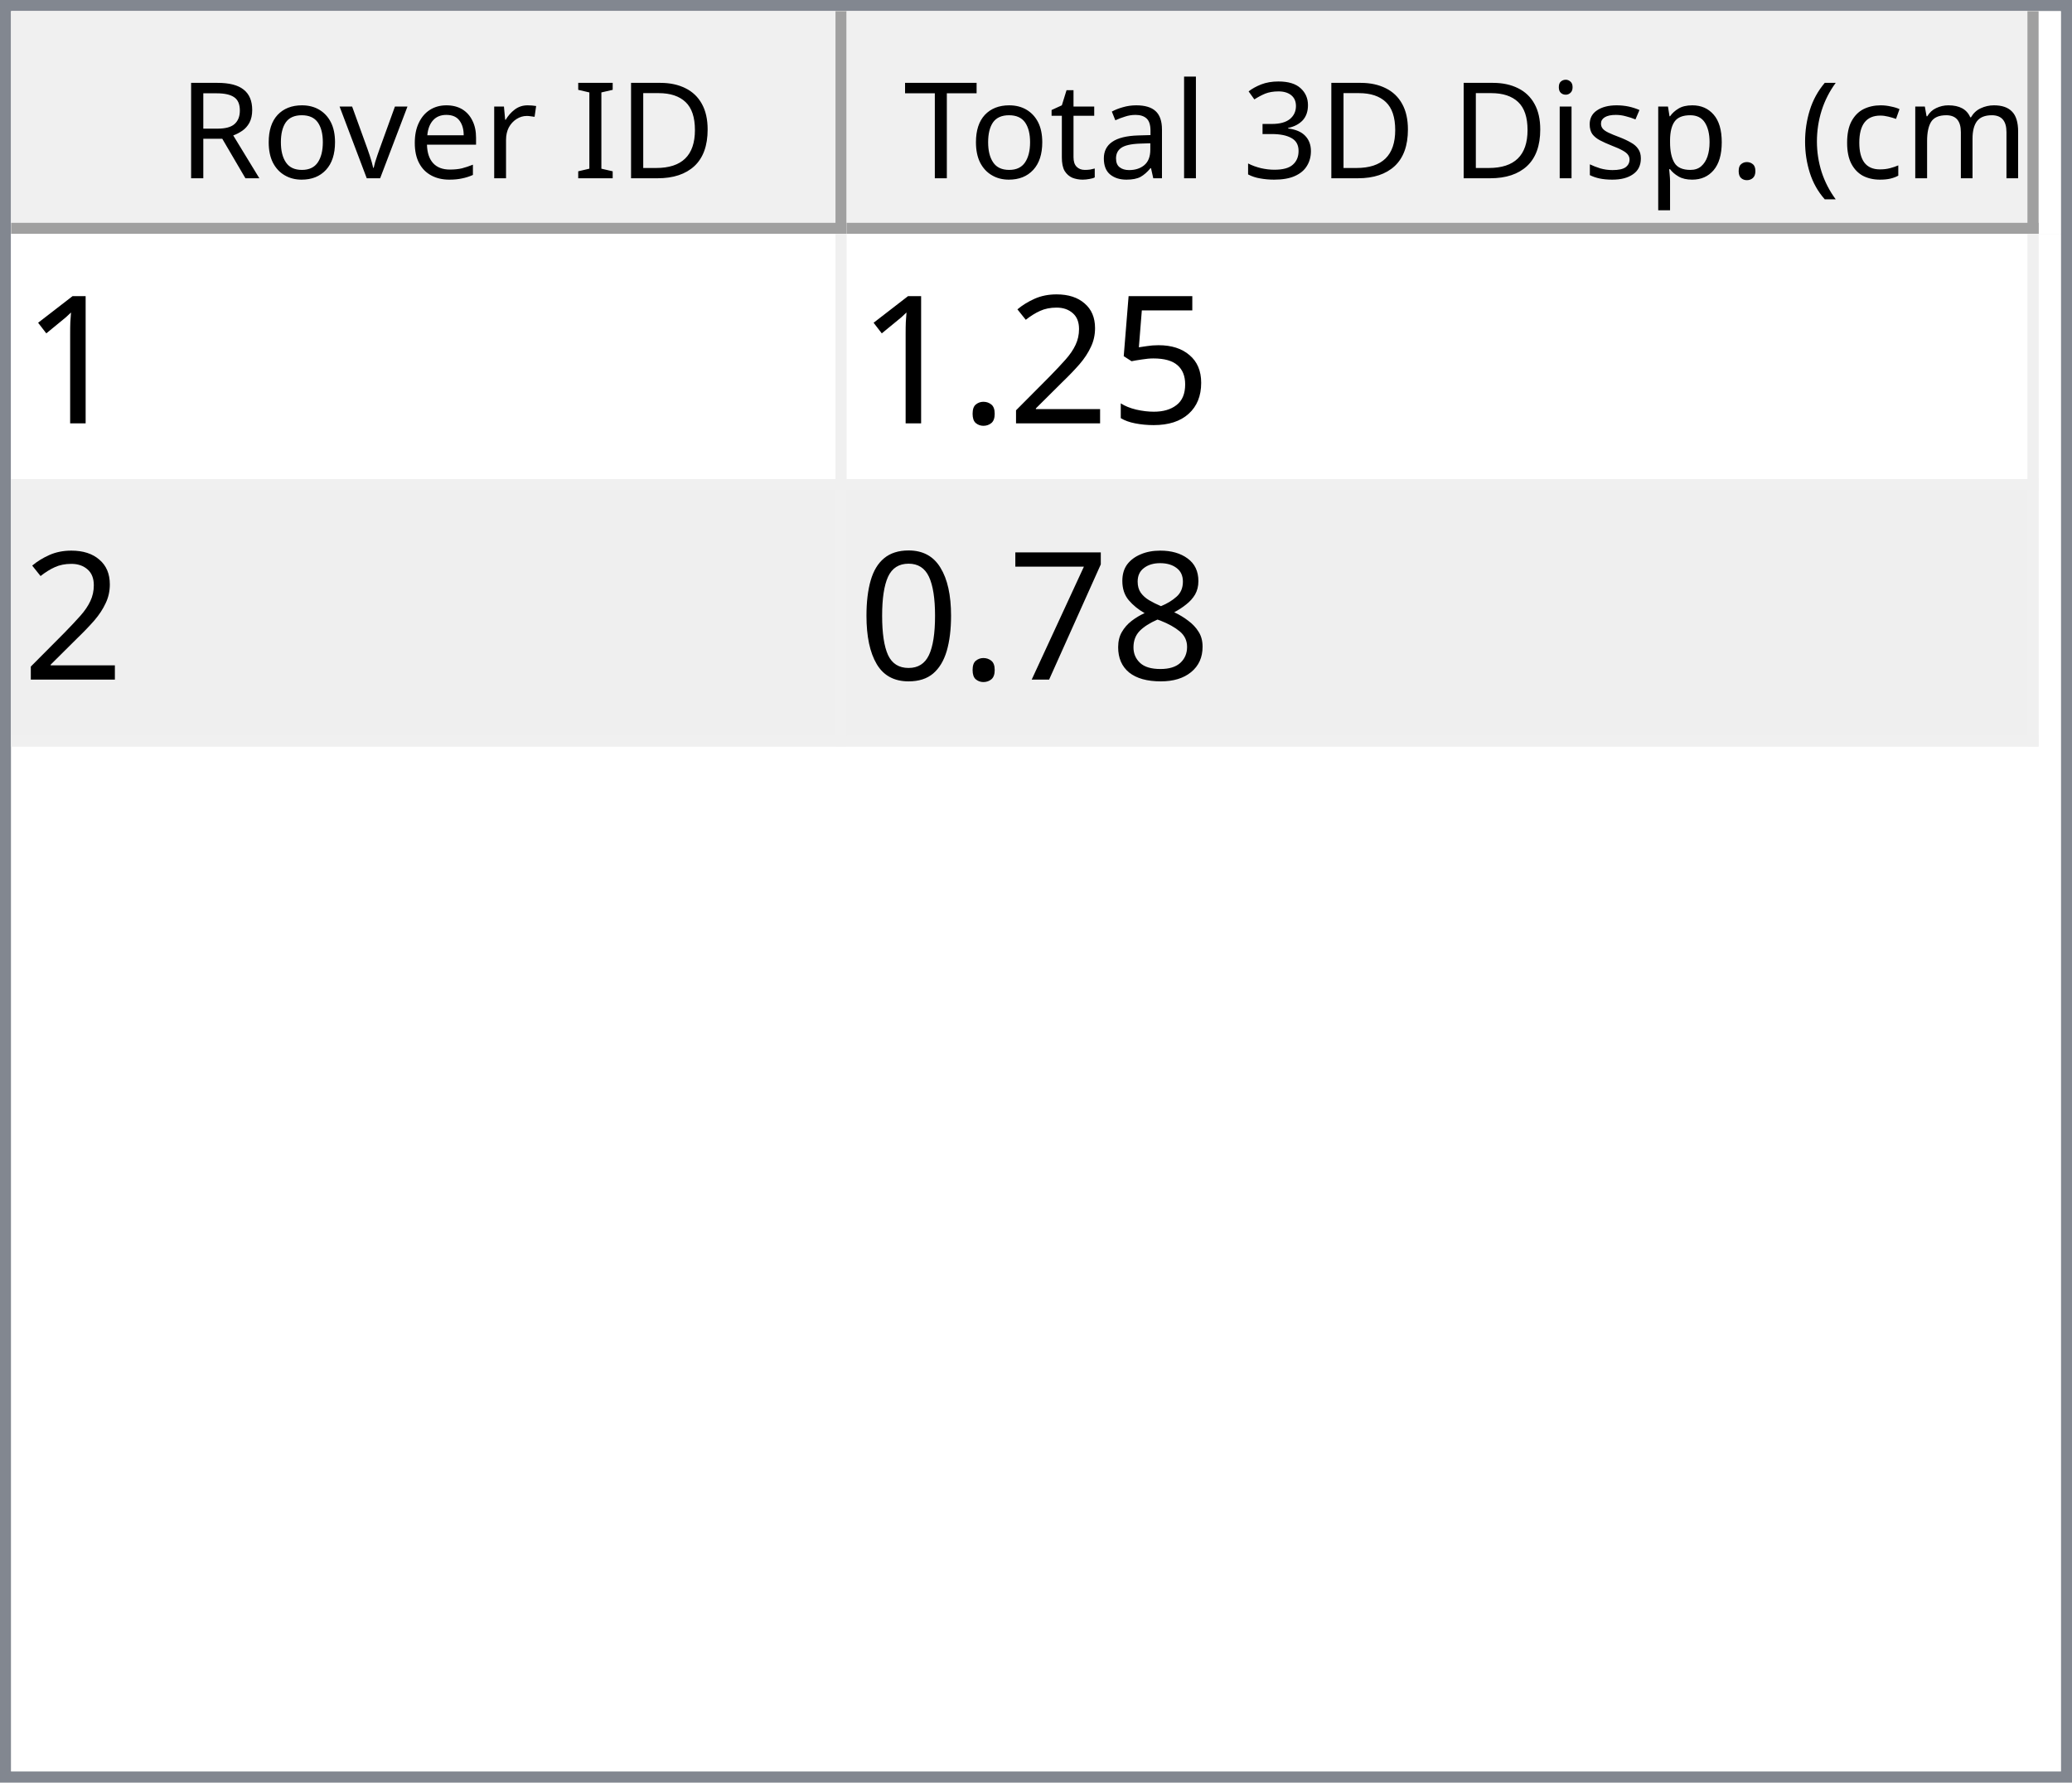
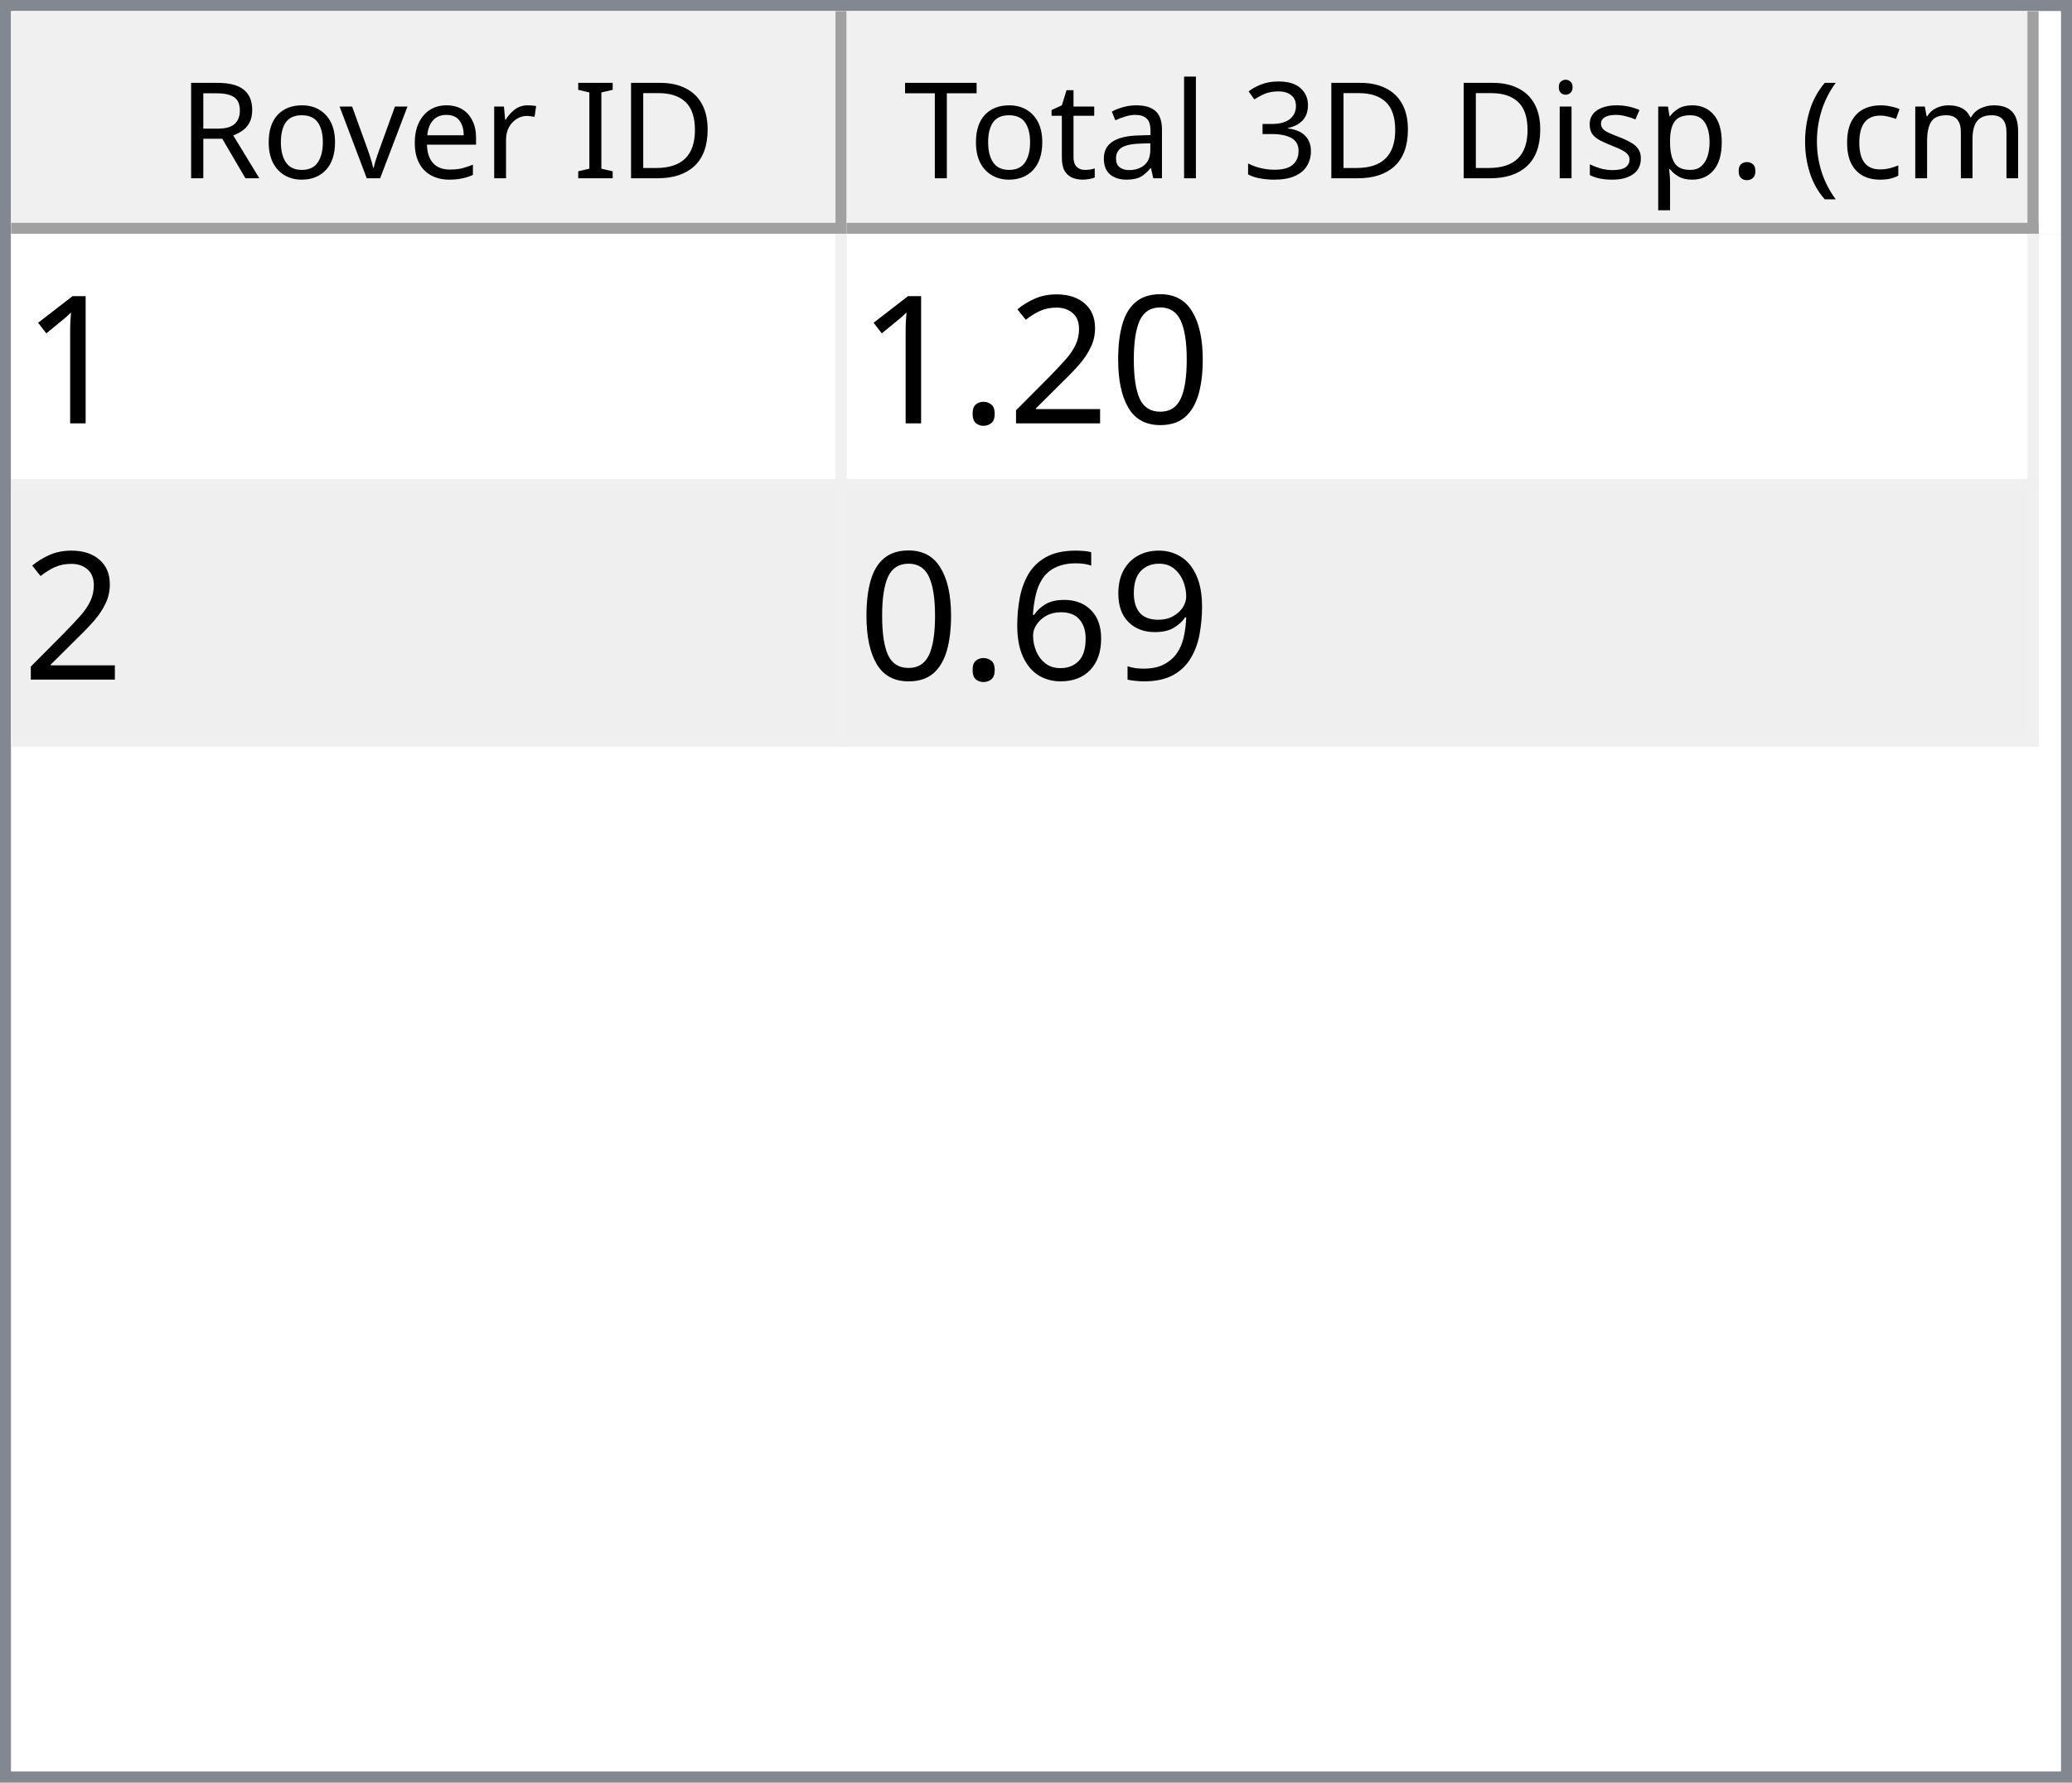
<svg xmlns="http://www.w3.org/2000/svg" style="fill-opacity:1; color-rendering:auto; color-interpolation:auto; text-rendering:auto; stroke:black; stroke-linecap:square; stroke-miterlimit:10; shape-rendering:auto; stroke-opacity:1; fill:black; stroke-dasharray:none; font-weight:normal; stroke-width:1; font-family:'Dialog'; font-style:normal; stroke-linejoin:miter; font-size:12px; stroke-dashoffset:0; image-rendering:auto;" width="186" height="160">
  <defs id="genericDefs" />
  <g>
    <defs id="defs1">
      <clipPath clipPathUnits="userSpaceOnUse" id="clipPath1">
        <path d="M0 0 L186 0 L186 160 L0 160 L0 0 Z" />
      </clipPath>
      <clipPath clipPathUnits="userSpaceOnUse" id="clipPath2">
        <path d="M0 0 L0 160 L186 160 L186 0 Z" />
      </clipPath>
      <clipPath clipPathUnits="userSpaceOnUse" id="clipPath3">
        <path d="M0 0 L0 20 L184 20 L184 0 Z" />
      </clipPath>
      <clipPath clipPathUnits="userSpaceOnUse" id="clipPath4">
        <path d="M0 0 L0 20 L75 20 L75 0 Z" />
      </clipPath>
      <clipPath clipPathUnits="userSpaceOnUse" id="clipPath5">
        <path d="M1 1 L1 19 L74 19 L74 1 Z" />
      </clipPath>
      <clipPath clipPathUnits="userSpaceOnUse" id="clipPath6">
        <path d="M0 0 L0 18 L73 18 L73 0 Z" />
      </clipPath>
      <clipPath clipPathUnits="userSpaceOnUse" id="clipPath7">
        <path d="M-0.5 -0.5 L-0.5 19.5 L74.5 19.5 L74.5 -0.5 Z" />
      </clipPath>
      <clipPath clipPathUnits="userSpaceOnUse" id="clipPath8">
        <path d="M0 0 L0 20 L107 20 L107 0 Z" />
      </clipPath>
      <clipPath clipPathUnits="userSpaceOnUse" id="clipPath9">
        <path d="M1 1 L1 19 L106 19 L106 1 Z" />
      </clipPath>
      <clipPath clipPathUnits="userSpaceOnUse" id="clipPath10">
        <path d="M0 0 L0 18 L105 18 L105 0 Z" />
      </clipPath>
      <clipPath clipPathUnits="userSpaceOnUse" id="clipPath11">
        <path d="M-0.5 -0.5 L-0.5 19.5 L106.5 19.5 L106.5 -0.5 Z" />
      </clipPath>
      <clipPath clipPathUnits="userSpaceOnUse" id="clipPath12">
        <path d="M0 0 L0 138 L184 138 L184 0 Z" />
      </clipPath>
      <clipPath clipPathUnits="userSpaceOnUse" id="clipPath13">
        <path d="M0 0 L0 46 L182 46 L182 0 Z" />
      </clipPath>
      <clipPath clipPathUnits="userSpaceOnUse" id="clipPath14">
        <path d="M-0.5 -0.5 L-0.5 45.5 L181.5 45.5 L181.5 -0.5 Z" />
      </clipPath>
      <clipPath clipPathUnits="userSpaceOnUse" id="clipPath15">
        <path d="M0 0 L0 22 L74 22 L74 0 Z" />
      </clipPath>
      <clipPath clipPathUnits="userSpaceOnUse" id="clipPath16">
        <path d="M0 0 L0 22 L106 22 L106 0 Z" />
      </clipPath>
      <font horiz-adv-x="64.551" id="font1">
        <font-face ascent="107.91" descent="25.098" units-per-em="100" style="font-style:normal; font-family:Segoe UI; font-weight:normal;" />
        <missing-glyph horiz-adv-x="64.551" d="M8.109 0 L8.109 68.266 L56.453 68.266 L56.453 0 L8.109 0 ZM15.328 7.234 L49.219 7.234 L49.219 61.031 L15.328 61.031 L15.328 7.234 Z" />
        <glyph unicode="D" horiz-adv-x="70.117" d="M9.188 0 L9.188 70.016 L28.516 70.016 Q65.531 70.016 65.531 35.891 Q65.531 19.672 55.25 9.836 Q44.969 0 27.734 0 L9.188 0 ZM17.391 62.594 L17.391 7.422 L27.828 7.422 Q41.609 7.422 49.273 14.797 Q56.938 22.172 56.938 35.688 Q56.938 62.594 28.328 62.594 L17.391 62.594 Z" />
        <glyph unicode="I" horiz-adv-x="26.611" d="M17.391 0 L9.188 0 L9.188 70.016 L17.391 70.016 L17.391 0 Z" />
        <glyph unicode=" " horiz-adv-x="27.393" d="" />
        <glyph unicode="r" horiz-adv-x="34.766" d="M34.188 41.891 Q32.078 43.5 28.125 43.5 Q23 43.5 19.555 38.672 Q16.109 33.844 16.109 25.484 L16.109 0 L8.109 0 L8.109 50 L16.109 50 L16.109 39.703 L16.312 39.703 Q18.016 44.969 21.531 47.922 Q25.047 50.875 29.391 50.875 Q32.516 50.875 34.188 50.203 L34.188 41.891 Z" />
        <glyph unicode="e" horiz-adv-x="52.295" d="M48.297 23 L12.984 23 Q13.188 14.656 17.484 10.109 Q21.781 5.562 29.297 5.562 Q37.75 5.562 44.828 11.141 L44.828 3.609 Q38.234 -1.172 27.391 -1.172 Q16.797 -1.172 10.742 5.641 Q4.688 12.453 4.688 24.812 Q4.688 36.469 11.305 43.82 Q17.922 51.172 27.734 51.172 Q37.547 51.172 42.922 44.828 Q48.297 38.484 48.297 27.203 L48.297 23 ZM40.094 29.781 Q40.047 36.719 36.75 40.578 Q33.453 44.438 27.594 44.438 Q21.922 44.438 17.969 40.383 Q14.016 36.328 13.094 29.781 L40.094 29.781 Z" />
        <glyph unicode="v" horiz-adv-x="47.9" d="M47.406 50 L27.484 0 L19.625 0 L0.688 50 L9.469 50 L22.172 13.672 Q23.578 9.672 23.922 6.688 L24.125 6.688 Q24.609 10.453 25.688 13.484 L38.969 50 L47.406 50 Z" />
        <glyph unicode="o" horiz-adv-x="58.594" d="M29 -1.172 Q17.922 -1.172 11.305 5.836 Q4.688 12.844 4.688 24.422 Q4.688 37.016 11.57 44.094 Q18.453 51.172 30.172 51.172 Q41.359 51.172 47.633 44.289 Q53.906 37.406 53.906 25.203 Q53.906 13.234 47.141 6.031 Q40.375 -1.172 29 -1.172 ZM29.594 44.438 Q21.875 44.438 17.383 39.188 Q12.891 33.938 12.891 24.703 Q12.891 15.828 17.43 10.695 Q21.969 5.562 29.594 5.562 Q37.359 5.562 41.531 10.594 Q45.703 15.625 45.703 24.906 Q45.703 34.281 41.531 39.359 Q37.359 44.438 29.594 44.438 Z" />
        <glyph unicode="R" horiz-adv-x="59.814" d="M59.375 0 L49.609 0 L37.891 19.625 Q36.281 22.359 34.766 24.289 Q33.25 26.219 31.664 27.438 Q30.078 28.656 28.25 29.219 Q26.422 29.781 24.125 29.781 L17.391 29.781 L17.391 0 L9.188 0 L9.188 70.016 L30.078 70.016 Q34.672 70.016 38.555 68.867 Q42.438 67.719 45.289 65.375 Q48.141 63.031 49.758 59.547 Q51.375 56.062 51.375 51.375 Q51.375 47.703 50.273 44.656 Q49.172 41.609 47.148 39.211 Q45.125 36.812 42.266 35.133 Q39.406 33.453 35.844 32.516 L35.844 32.328 Q37.594 31.547 38.891 30.547 Q40.188 29.547 41.359 28.18 Q42.531 26.812 43.68 25.078 Q44.828 23.344 46.234 21.047 L59.375 0 ZM17.391 62.594 L17.391 37.203 L28.516 37.203 Q31.594 37.203 34.203 38.133 Q36.812 39.062 38.719 40.797 Q40.625 42.531 41.703 45.047 Q42.781 47.562 42.781 50.688 Q42.781 56.297 39.141 59.445 Q35.5 62.594 28.609 62.594 L17.391 62.594 Z" />
        <glyph unicode=")" horiz-adv-x="30.176" d="M8.297 -15.922 L1.172 -15.922 Q16.406 2.344 16.406 26.812 Q16.406 51.469 1.078 70.016 L8.297 70.016 Q23.531 52.156 23.531 26.703 Q23.531 1.375 8.297 -15.922 Z" />
        <glyph unicode="m" horiz-adv-x="86.133" d="M79.109 0 L71.094 0 L71.094 28.719 Q71.094 37.016 68.531 40.727 Q65.969 44.438 59.906 44.438 Q54.781 44.438 51.195 39.75 Q47.609 35.062 47.609 28.516 L47.609 0 L39.594 0 L39.594 29.688 Q39.594 44.438 28.219 44.438 Q22.953 44.438 19.531 40.016 Q16.109 35.594 16.109 28.516 L16.109 0 L8.109 0 L8.109 50 L16.109 50 L16.109 42.094 L16.312 42.094 Q21.625 51.172 31.844 51.172 Q36.969 51.172 40.773 48.312 Q44.578 45.453 46 40.828 Q51.562 51.172 62.594 51.172 Q79.109 51.172 79.109 30.812 L79.109 0 Z" />
        <glyph unicode="c" horiz-adv-x="46.191" d="M42.188 2.297 Q36.422 -1.172 28.516 -1.172 Q17.828 -1.172 11.258 5.789 Q4.688 12.75 4.688 23.828 Q4.688 36.188 11.766 43.68 Q18.844 51.172 30.672 51.172 Q37.25 51.172 42.281 48.734 L42.281 40.531 Q36.719 44.438 30.375 44.438 Q22.703 44.438 17.797 38.945 Q12.891 33.453 12.891 24.516 Q12.891 15.719 17.508 10.641 Q22.125 5.562 29.891 5.562 Q36.422 5.562 42.188 9.906 L42.188 2.297 Z" />
        <glyph unicode="(" horiz-adv-x="30.176" d="M29.109 -15.922 L21.969 -15.922 Q6.844 1.375 6.844 26.703 Q6.844 52.156 21.969 70.016 L29.203 70.016 Q13.875 51.469 13.875 26.812 Q13.875 2.344 29.109 -15.922 Z" />
        <glyph unicode="." horiz-adv-x="21.68" d="M10.891 -1.078 Q8.641 -1.078 7.055 0.539 Q5.469 2.156 5.469 4.391 Q5.469 6.641 7.055 8.273 Q8.641 9.906 10.891 9.906 Q13.188 9.906 14.797 8.273 Q16.406 6.641 16.406 4.391 Q16.406 2.156 14.797 0.539 Q13.188 -1.078 10.891 -1.078 Z" />
        <glyph unicode="p" horiz-adv-x="58.789" d="M16.312 7.234 L16.109 7.234 L16.109 -23 L8.109 -23 L8.109 50 L16.109 50 L16.109 41.219 L16.312 41.219 Q22.219 51.172 33.594 51.172 Q43.266 51.172 48.688 44.461 Q54.109 37.75 54.109 26.469 Q54.109 13.922 48 6.375 Q41.891 -1.172 31.297 -1.172 Q21.578 -1.172 16.312 7.234 ZM16.109 27.391 L16.109 20.406 Q16.109 14.203 20.141 9.883 Q24.172 5.562 30.375 5.562 Q37.641 5.562 41.773 11.133 Q45.906 16.703 45.906 26.609 Q45.906 34.969 42.047 39.703 Q38.188 44.438 31.594 44.438 Q24.609 44.438 20.359 39.578 Q16.109 34.719 16.109 27.391 Z" />
        <glyph unicode="s" horiz-adv-x="42.432" d="M5.078 1.812 L5.078 10.406 Q11.625 5.562 19.484 5.562 Q30.031 5.562 30.031 12.594 Q30.031 14.594 29.125 15.992 Q28.219 17.391 26.68 18.461 Q25.141 19.531 23.07 20.383 Q21 21.234 18.609 22.172 Q15.281 23.484 12.766 24.828 Q10.25 26.172 8.57 27.859 Q6.891 29.547 6.031 31.695 Q5.172 33.844 5.172 36.719 Q5.172 40.234 6.789 42.945 Q8.406 45.656 11.086 47.484 Q13.766 49.312 17.211 50.242 Q20.656 51.172 24.312 51.172 Q30.812 51.172 35.938 48.922 L35.938 40.828 Q30.422 44.438 23.25 44.438 Q21 44.438 19.195 43.922 Q17.391 43.406 16.094 42.477 Q14.797 41.547 14.086 40.258 Q13.375 38.969 13.375 37.406 Q13.375 35.453 14.086 34.133 Q14.797 32.812 16.164 31.789 Q17.531 30.766 19.484 29.938 Q21.438 29.109 23.922 28.125 Q27.25 26.859 29.883 25.516 Q32.516 24.172 34.375 22.484 Q36.234 20.797 37.234 18.602 Q38.234 16.406 38.234 13.375 Q38.234 9.672 36.602 6.938 Q34.969 4.203 32.234 2.398 Q29.5 0.594 25.93 -0.289 Q22.359 -1.172 18.453 -1.172 Q10.75 -1.172 5.078 1.812 Z" />
        <glyph unicode="i" horiz-adv-x="24.219" d="M12.203 62.703 Q10.062 62.703 8.547 64.164 Q7.031 65.625 7.031 67.875 Q7.031 70.125 8.547 71.609 Q10.062 73.094 12.203 73.094 Q14.406 73.094 15.945 71.609 Q17.484 70.125 17.484 67.875 Q17.484 65.719 15.945 64.211 Q14.406 62.703 12.203 62.703 ZM16.109 0 L8.109 0 L8.109 50 L16.109 50 L16.109 0 Z" />
        <glyph unicode="3" horiz-adv-x="53.906" d="M46.531 19.828 Q46.531 15.094 44.75 11.211 Q42.969 7.328 39.719 4.57 Q36.469 1.812 31.93 0.297 Q27.391 -1.219 21.922 -1.219 Q11.922 -1.219 6 2.594 L6 11.188 Q13.094 5.609 22.219 5.609 Q25.875 5.609 28.828 6.539 Q31.781 7.469 33.906 9.227 Q36.031 10.984 37.18 13.477 Q38.328 15.969 38.328 19.094 Q38.328 32.812 18.797 32.812 L12.984 32.812 L12.984 39.594 L18.5 39.594 Q35.797 39.594 35.797 52.484 Q35.797 64.406 22.609 64.406 Q15.188 64.406 8.688 59.422 L8.688 67.188 Q15.375 71.188 24.609 71.188 Q29 71.188 32.57 69.969 Q36.141 68.75 38.68 66.555 Q41.219 64.359 42.609 61.281 Q44 58.203 44 54.5 Q44 40.672 30.031 36.719 L30.031 36.531 Q33.594 36.141 36.625 34.797 Q39.656 33.453 41.852 31.305 Q44.047 29.156 45.289 26.25 Q46.531 23.344 46.531 19.828 Z" />
        <glyph unicode="l" horiz-adv-x="24.219" d="M16.109 0 L8.109 0 L8.109 74.031 L16.109 74.031 L16.109 0 Z" />
        <glyph unicode="a" horiz-adv-x="50.879" d="M43.891 0 L35.891 0 L35.891 7.812 L35.688 7.812 Q30.469 -1.172 20.312 -1.172 Q12.844 -1.172 8.617 2.781 Q4.391 6.734 4.391 13.281 Q4.391 27.297 20.906 29.594 L35.891 31.688 Q35.891 44.438 25.594 44.438 Q16.547 44.438 9.281 38.281 L9.281 46.484 Q16.656 51.172 26.266 51.172 Q43.891 51.172 43.891 32.516 L43.891 0 ZM35.891 25.297 L23.828 23.641 Q18.266 22.859 15.43 20.875 Q12.594 18.891 12.594 13.875 Q12.594 10.203 15.211 7.883 Q17.828 5.562 22.172 5.562 Q28.125 5.562 32.008 9.742 Q35.891 13.922 35.891 20.312 L35.891 25.297 Z" />
        <glyph unicode="t" horiz-adv-x="33.887" d="M31.297 0.484 Q28.469 -1.078 23.828 -1.078 Q10.688 -1.078 10.688 13.578 L10.688 43.172 L2.094 43.172 L2.094 50 L10.688 50 L10.688 62.203 L18.703 64.797 L18.703 50 L31.297 50 L31.297 43.172 L18.703 43.172 L18.703 14.984 Q18.703 9.969 20.414 7.82 Q22.125 5.672 26.078 5.672 Q29.109 5.672 31.297 7.328 L31.297 0.484 Z" />
        <glyph unicode="T" horiz-adv-x="52.393" d="M50.594 62.594 L30.375 62.594 L30.375 0 L22.172 0 L22.172 62.594 L2 62.594 L2 70.016 L50.594 70.016 L50.594 62.594 Z" />
      </font>
      <font horiz-adv-x="75.0" id="font2">
        <font-face ascent="100.537" descent="21.973" units-per-em="100" style="font-style:normal; font-family:sans-serif; font-weight:normal;" />
        <missing-glyph horiz-adv-x="75.0" d="M12.5 0 L12.5 62.5 L62.5 62.5 L62.5 0 L12.5 0 ZM14.062 1.562 L60.938 1.562 L60.938 60.938 L14.062 60.938 L14.062 1.562 Z" />
        <glyph unicode="1" horiz-adv-x="55.615" d="M37.25 0 L28.469 0 L28.469 56 Q25.297 52.984 20.141 49.953 Q14.984 46.922 10.891 45.406 L10.891 53.906 Q18.266 57.375 23.781 62.305 Q29.297 67.234 31.594 71.875 L37.25 71.875 L37.25 0 Z" />
-         <glyph unicode="5" horiz-adv-x="55.615" d="M4.156 18.75 L13.375 19.531 Q14.406 12.797 18.141 9.398 Q21.875 6 27.156 6 Q33.5 6 37.891 10.789 Q42.281 15.578 42.281 23.484 Q42.281 31 38.062 35.352 Q33.844 39.703 27 39.703 Q22.75 39.703 19.336 37.773 Q15.922 35.844 13.969 32.766 L5.719 33.844 L12.641 70.609 L48.25 70.609 L48.25 62.203 L19.672 62.203 L15.828 42.969 Q22.266 47.469 29.344 47.469 Q38.719 47.469 45.164 40.969 Q51.609 34.469 51.609 24.266 Q51.609 14.547 45.953 7.469 Q39.062 -1.219 27.156 -1.219 Q17.391 -1.219 11.211 4.25 Q5.031 9.719 4.156 18.75 Z" />
+         <glyph unicode="0" horiz-adv-x="55.615" d="M4.156 35.297 Q4.156 48 6.766 55.742 Q9.375 63.484 14.523 67.68 Q19.672 71.875 27.484 71.875 Q33.25 71.875 37.594 69.555 Q41.938 67.234 44.773 62.867 Q47.609 58.5 49.219 52.227 Q50.828 45.953 50.828 35.297 Q50.828 22.703 48.242 14.969 Q45.656 7.234 40.508 3.008 Q35.359 -1.219 27.484 -1.219 Q17.141 -1.219 11.234 6.203 Q4.156 15.141 4.156 35.297 ZM13.188 35.297 Q13.188 17.672 17.312 11.836 Q21.438 6 27.484 6 Q33.547 6 37.672 11.859 Q41.797 17.719 41.797 35.297 Q41.797 52.984 37.672 58.789 Q33.547 64.594 27.391 64.594 Q21.344 64.594 17.719 59.469 Q13.188 52.938 13.188 35.297 Z" />
        <glyph unicode="2" horiz-adv-x="55.615" d="M50.344 8.453 L50.344 0 L3.031 0 Q2.938 3.172 4.047 6.109 Q5.859 10.938 9.836 15.625 Q13.812 20.312 21.344 26.469 Q33.016 36.031 37.117 41.625 Q41.219 47.219 41.219 52.203 Q41.219 57.422 37.477 61.008 Q33.734 64.594 27.734 64.594 Q21.391 64.594 17.578 60.789 Q13.766 56.984 13.719 50.25 L4.688 51.172 Q5.609 61.281 11.664 66.578 Q17.719 71.875 27.938 71.875 Q38.234 71.875 44.242 66.164 Q50.25 60.453 50.25 52 Q50.25 47.703 48.492 43.555 Q46.734 39.406 42.656 34.812 Q38.578 30.219 29.109 22.219 Q21.188 15.578 18.945 13.211 Q16.703 10.844 15.234 8.453 L50.344 8.453 Z" />
        <glyph unicode="." horiz-adv-x="27.783" d="M9.078 0 L9.078 10.016 L19.094 10.016 L19.094 0 L9.078 0 Z" />
-         <glyph unicode="8" horiz-adv-x="55.615" d="M17.672 38.812 Q12.203 40.828 9.57 44.539 Q6.938 48.25 6.938 53.422 Q6.938 61.234 12.555 66.555 Q18.172 71.875 27.484 71.875 Q36.859 71.875 42.578 66.43 Q48.297 60.984 48.297 53.172 Q48.297 48.188 45.68 44.508 Q43.062 40.828 37.75 38.812 Q44.344 36.672 47.781 31.883 Q51.219 27.094 51.219 20.453 Q51.219 11.281 44.727 5.031 Q38.234 -1.219 27.641 -1.219 Q17.047 -1.219 10.547 5.055 Q4.047 11.328 4.047 20.703 Q4.047 27.688 7.594 32.398 Q11.141 37.109 17.672 38.812 ZM15.922 53.719 Q15.922 48.641 19.195 45.414 Q22.469 42.188 27.688 42.188 Q32.766 42.188 36.016 45.383 Q39.266 48.578 39.266 53.219 Q39.266 58.062 35.914 61.359 Q32.562 64.656 27.594 64.656 Q22.562 64.656 19.242 61.43 Q15.922 58.203 15.922 53.719 ZM13.094 20.656 Q13.094 16.891 14.875 13.375 Q16.656 9.859 20.172 7.93 Q23.688 6 27.734 6 Q34.031 6 38.133 10.055 Q42.234 14.109 42.234 20.359 Q42.234 26.703 38.016 30.859 Q33.797 35.016 27.438 35.016 Q21.234 35.016 17.164 30.914 Q13.094 26.812 13.094 20.656 Z" />
-         <glyph unicode="7" horiz-adv-x="55.615" d="M4.734 62.203 L4.734 70.656 L51.078 70.656 L51.078 63.812 Q44.234 56.547 37.523 44.484 Q30.812 32.422 27.156 19.672 Q24.516 10.688 23.781 0 L14.75 0 Q14.891 8.453 18.062 20.414 Q21.234 32.375 27.172 43.484 Q33.109 54.594 39.797 62.203 L4.734 62.203 Z" />
-         <glyph unicode="0" horiz-adv-x="55.615" d="M4.156 35.297 Q4.156 48 6.766 55.742 Q9.375 63.484 14.523 67.68 Q19.672 71.875 27.484 71.875 Q33.25 71.875 37.594 69.555 Q41.938 67.234 44.773 62.867 Q47.609 58.5 49.219 52.227 Q50.828 45.953 50.828 35.297 Q50.828 22.703 48.242 14.969 Q45.656 7.234 40.508 3.008 Q35.359 -1.219 27.484 -1.219 Q17.141 -1.219 11.234 6.203 Q4.156 15.141 4.156 35.297 ZM13.188 35.297 Q13.188 17.672 17.312 11.836 Q21.438 6 27.484 6 Q33.547 6 37.672 11.859 Q41.797 17.719 41.797 35.297 Q41.797 52.984 37.672 58.789 Q33.547 64.594 27.391 64.594 Q21.344 64.594 17.719 59.469 Q13.188 52.938 13.188 35.297 Z" />
+         <glyph unicode="9" horiz-adv-x="55.615" d="M5.469 16.547 L13.922 17.328 Q14.984 11.375 18.016 8.688 Q21.047 6 25.781 6 Q29.828 6 32.883 7.859 Q35.938 9.719 37.891 12.82 Q39.844 15.922 41.164 21.195 Q42.484 26.469 42.484 31.938 Q42.484 32.516 42.438 33.688 Q39.797 29.5 35.234 26.883 Q30.672 24.266 25.344 24.266 Q16.453 24.266 10.305 30.711 Q4.156 37.156 4.156 47.703 Q4.156 58.594 10.578 65.234 Q17 71.875 26.656 71.875 Q33.641 71.875 39.43 68.117 Q45.219 64.359 48.219 57.398 Q51.219 50.438 51.219 37.25 Q51.219 23.531 48.242 15.406 Q45.266 7.281 39.383 3.031 Q33.5 -1.219 25.594 -1.219 Q17.188 -1.219 11.867 3.445 Q6.547 8.109 5.469 16.547 ZM41.453 48.141 Q41.453 55.719 37.43 60.156 Q33.406 64.594 27.734 64.594 Q21.875 64.594 17.531 59.812 Q13.188 55.031 13.188 47.406 Q13.188 40.578 17.312 36.305 Q21.438 32.031 27.484 32.031 Q33.594 32.031 37.523 36.305 Q41.453 40.578 41.453 48.141 Z" />
+         <glyph unicode="6" horiz-adv-x="55.615" d="M49.75 54.047 L41.016 53.375 Q39.844 58.547 37.703 60.891 Q34.125 64.656 28.906 64.656 Q24.703 64.656 21.531 62.312 Q17.391 59.281 14.992 53.469 Q12.594 47.656 12.5 36.922 Q15.672 41.75 20.266 44.094 Q24.859 46.438 29.891 46.438 Q38.672 46.438 44.852 39.969 Q51.031 33.5 51.031 23.25 Q51.031 16.5 48.125 10.719 Q45.219 4.938 40.141 1.859 Q35.062 -1.219 28.609 -1.219 Q17.625 -1.219 10.695 6.859 Q3.766 14.938 3.766 33.5 Q3.766 54.25 11.422 63.672 Q18.109 71.875 29.438 71.875 Q37.891 71.875 43.289 67.141 Q48.688 62.406 49.75 54.047 ZM13.875 23.188 Q13.875 18.656 15.797 14.508 Q17.719 10.359 21.188 8.18 Q24.656 6 28.469 6 Q34.031 6 38.039 10.492 Q42.047 14.984 42.047 22.703 Q42.047 30.125 38.086 34.398 Q34.125 38.672 28.125 38.672 Q22.172 38.672 18.023 34.398 Q13.875 30.125 13.875 23.188 Z" />
      </font>
    </defs>
    <g style="fill:white; stroke:white;">
      <rect x="0" y="0" width="186" style="clip-path:url(#clipPath1); stroke:none;" height="160" />
    </g>
    <g style="fill:white; text-rendering:optimizeSpeed; color-rendering:optimizeSpeed; image-rendering:optimizeSpeed; shape-rendering:crispEdges; stroke:white; color-interpolation:sRGB;">
      <rect x="0" width="186" height="160" y="0" style="stroke:none;" />
      <path style="stroke:none;" d="M0 160 L186 160 L186 0 L0 0 Z" />
    </g>
    <g style="fill:rgb(240,240,240); font-family:'Segoe UI'; stroke:rgb(240,240,240);">
      <rect x="0" y="0" width="186" style="clip-path:url(#clipPath2); stroke:none;" height="160" />
    </g>
    <g style="fill:rgb(130,135,144); font-family:'Segoe UI'; stroke:rgb(130,135,144);">
      <path d="M0 0 L186 0 L186 160 L0 160 L0 0 ZM1 1 L185 1 L185 159 L1 159 L1 1 Z" style="fill-rule:evenodd; clip-path:url(#clipPath2); stroke:none;" />
    </g>
    <g style="fill:white; font-family:'Segoe UI'; stroke:white;" transform="translate(1,1)">
      <rect x="0" y="0" width="184" style="clip-path:url(#clipPath3); stroke:none;" height="20" />
    </g>
    <g style="fill:rgb(240,240,240); font-family:'Segoe UI'; stroke:rgb(240,240,240);" transform="translate(1,1)">
      <rect x="0" y="0" width="75" style="clip-path:url(#clipPath4); stroke:none;" height="20" />
    </g>
    <g style="font-family:'Segoe UI';" transform="translate(2,2)">
      <text x="14" xml:space="preserve" y="14" style="clip-path:url(#clipPath6); stroke:none;">Rover ID</text>
    </g>
    <g style="fill:rgb(160,160,160); font-family:'Segoe UI'; stroke:rgb(160,160,160); stroke-linejoin:bevel;" transform="translate(1.5,1.5)">
      <line x1="74" x2="74" y1="0" style="fill:none; clip-path:url(#clipPath7);" y2="19" />
    </g>
    <g style="fill:rgb(160,160,160); font-family:'Segoe UI'; stroke:rgb(160,160,160); stroke-linejoin:bevel;" transform="matrix(1,0,0,1,1,1) translate(0.5,0.5)">
      <line x1="0" x2="74" y1="19" style="fill:none; clip-path:url(#clipPath7);" y2="19" />
    </g>
    <g style="fill:rgb(240,240,240); font-family:'Segoe UI'; stroke:rgb(240,240,240);" transform="translate(76,1)">
      <rect x="0" y="0" width="107" style="clip-path:url(#clipPath8); stroke:none;" height="20" />
    </g>
    <g style="font-family:'Segoe UI';" transform="translate(77,2)">
      <text x="1" xml:space="preserve" y="14" style="clip-path:url(#clipPath10); stroke:none;"> Total 3D Disp. (cm)</text>
    </g>
    <g style="fill:rgb(160,160,160); font-family:'Segoe UI'; stroke:rgb(160,160,160); stroke-linejoin:bevel;" transform="translate(76.5,1.5)">
      <line x1="106" x2="106" y1="0" style="fill:none; clip-path:url(#clipPath11);" y2="19" />
    </g>
    <g style="fill:rgb(160,160,160); font-family:'Segoe UI'; stroke:rgb(160,160,160); stroke-linejoin:bevel;" transform="matrix(1,0,0,1,76,1) translate(0.5,0.5)">
      <line x1="0" x2="106" y1="19" style="fill:none; clip-path:url(#clipPath11);" y2="19" />
    </g>
    <g style="fill:white; font-family:'Segoe UI'; stroke:white;" transform="translate(1,21)">
      <rect x="0" y="0" width="184" style="clip-path:url(#clipPath12); stroke:none;" height="138" />
    </g>
    <g style="fill:rgb(240,240,240); font-size:16px; font-family:sans-serif; stroke:rgb(240,240,240);" transform="translate(1,21)">
      <rect x="0" y="0" width="182" style="clip-path:url(#clipPath13); stroke:none;" height="46" />
      <line transform="translate(0.5,0.5)" x1="0" x2="181" y1="22" style="clip-path:url(#clipPath14); fill:none; stroke-linejoin:bevel;" y2="22" />
    </g>
    <g transform="matrix(1,0,0,1,1,21) translate(0.5,0.5)" style="fill:rgb(240,240,240); font-size:16px; font-family:sans-serif; stroke:rgb(240,240,240); stroke-linejoin:bevel;">
      <line x1="0" x2="181" y1="45" style="fill:none; clip-path:url(#clipPath14);" y2="45" />
    </g>
    <g transform="matrix(1,0,0,1,1,21) translate(0.5,0.5)" style="fill:rgb(240,240,240); font-size:16px; font-family:sans-serif; stroke:rgb(240,240,240); stroke-linejoin:bevel;">
      <line x1="74" x2="74" y1="0" style="fill:none; clip-path:url(#clipPath14);" y2="45" />
    </g>
    <g transform="matrix(1,0,0,1,1,21) translate(0.5,0.5)" style="fill:rgb(240,240,240); font-size:16px; font-family:sans-serif; stroke:rgb(240,240,240); stroke-linejoin:bevel;">
      <line x1="181" x2="181" y1="0" style="fill:none; clip-path:url(#clipPath14);" y2="45" />
    </g>
    <g style="fill:white; font-size:16px; font-family:sans-serif; stroke:white;" transform="matrix(1,0,0,1,1,21)">
      <rect x="0" y="0" width="74" style="clip-path:url(#clipPath15); stroke:none;" height="22" />
      <text x="1" y="17" style="fill:black; clip-path:url(#clipPath15); stroke:none;" xml:space="preserve">1</text>
    </g>
    <g style="fill:white; font-size:16px; font-family:sans-serif; stroke:white;" transform="matrix(1,0,0,1,1,21) translate(75,0)">
      <rect x="0" y="0" width="106" style="clip-path:url(#clipPath16); stroke:none;" height="22" />
-       <text x="1" y="17" style="fill:black; clip-path:url(#clipPath16); stroke:none;" xml:space="preserve">1.25</text>
+       <text x="1" y="17" style="fill:black; clip-path:url(#clipPath16); stroke:none;" xml:space="preserve">1.20</text>
    </g>
    <g style="fill:rgb(239,239,239); font-size:16px; font-family:sans-serif; stroke:rgb(239,239,239);" transform="matrix(1,0,0,1,1,21) translate(0,23)">
      <rect x="0" y="0" width="74" style="clip-path:url(#clipPath15); stroke:none;" height="22" />
      <text x="1" y="17" style="fill:black; clip-path:url(#clipPath15); stroke:none;" xml:space="preserve">2</text>
    </g>
    <g style="fill:rgb(239,239,239); font-size:16px; font-family:sans-serif; stroke:rgb(239,239,239);" transform="matrix(1,0,0,1,1,21) translate(75,23)">
      <rect x="0" y="0" width="106" style="clip-path:url(#clipPath16); stroke:none;" height="22" />
-       <text x="1" y="17" style="fill:black; clip-path:url(#clipPath16); stroke:none;" xml:space="preserve">0.78</text>
+       <text x="1" y="17" style="fill:black; clip-path:url(#clipPath16); stroke:none;" xml:space="preserve">0.69</text>
    </g>
  </g>
</svg>
